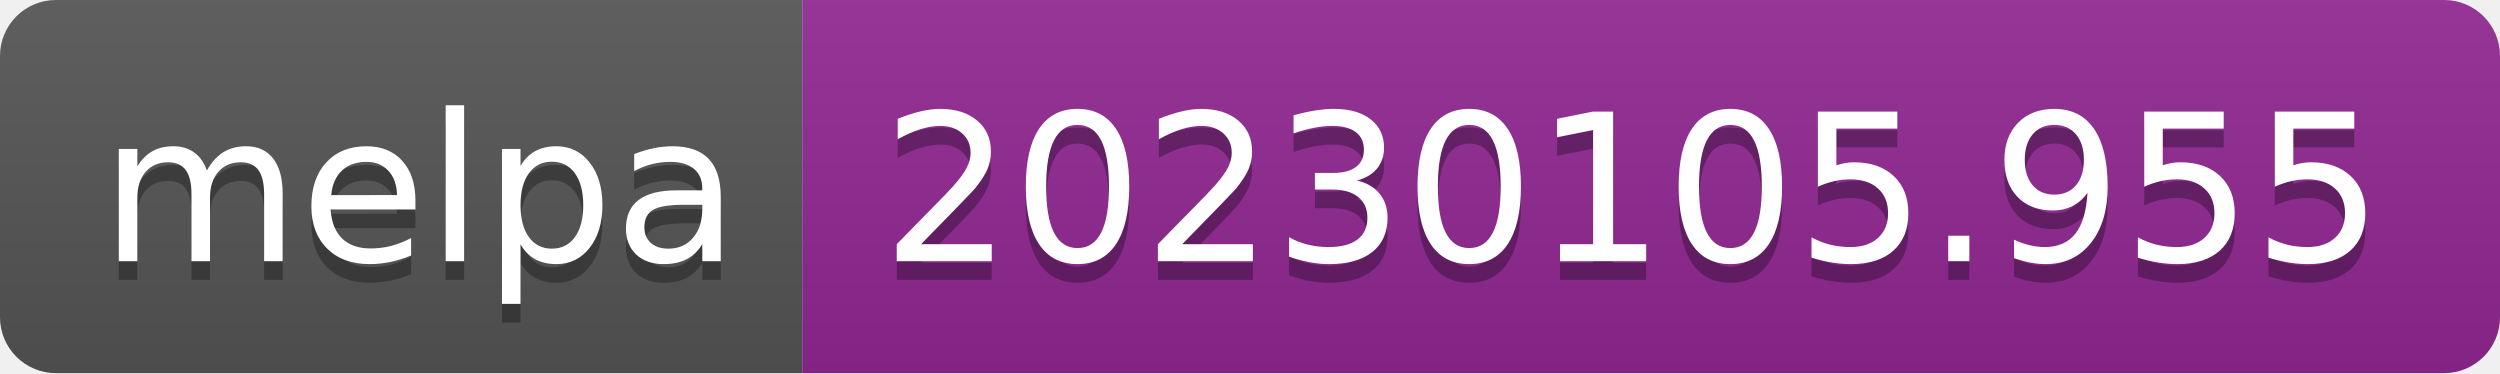
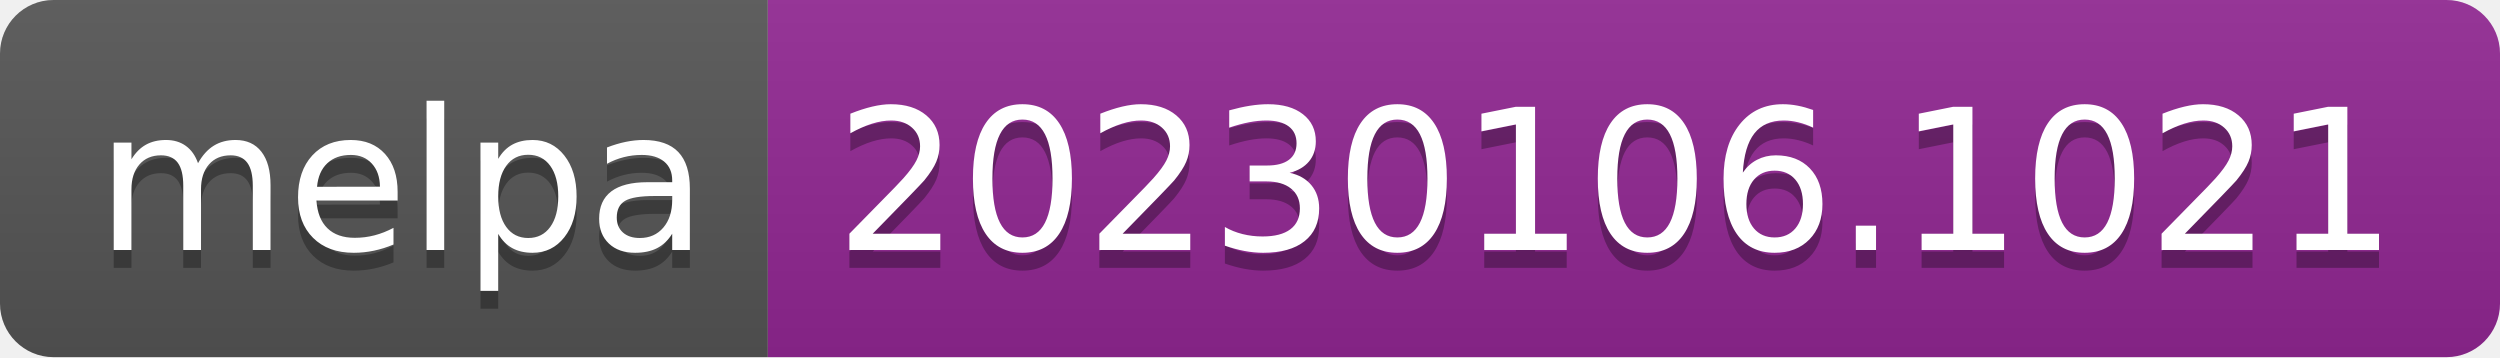
- <svg xmlns="http://www.w3.org/2000/svg" width="134" height="20" role="img" aria-label="melpa: 20230105.955">
+ <svg xmlns="http://www.w3.org/2000/svg" width="140" height="20" role="img" aria-label="melpa: 20230106.1021">
  <linearGradient id="s" x2="0" y2="100%">
    <stop offset="0" stop-color="#bbb" stop-opacity=".1" />
    <stop offset="1" stop-opacity=".1" />
  </linearGradient>
  <clipPath id="r">
-     <rect width="134" height="20" rx="3" fill="#fff" />
+     <rect width="140" height="20" rx="3" fill="#fff" />
  </clipPath>
  <g clip-path="url(#r)">
    <rect width="43" height="20" fill="#555" />
-     <rect x="43" width="91" height="20" fill="#922793" />
-     <rect width="134" height="20" fill="url(#s)" />
+     <rect x="43" width="97" height="20" fill="#922793" />
+     <rect width="140" height="20" fill="url(#s)" />
  </g>
  <g fill="#fff" text-anchor="middle" font-family="Verdana,Geneva,DejaVu Sans,sans-serif" text-rendering="geometricPrecision" font-size="110">
    <text aria-hidden="true" x="225" y="150" fill="#010101" fill-opacity=".3" transform="scale(.1)" textLength="330">melpa</text>
    <text x="225" y="140" transform="scale(.1)" fill="#fff" textLength="330">melpa</text>
-     <text aria-hidden="true" x="875" y="150" fill="#010101" fill-opacity=".3" transform="scale(.1)" textLength="810">20230105.955</text>
-     <text x="875" y="140" transform="scale(.1)" fill="#fff" textLength="810">20230105.955</text>
+     <text aria-hidden="true" x="905" y="150" fill="#010101" fill-opacity=".3" transform="scale(.1)" textLength="870">20230106.1021</text>
+     <text x="905" y="140" transform="scale(.1)" fill="#fff" textLength="870">20230106.1021</text>
  </g>
</svg>
